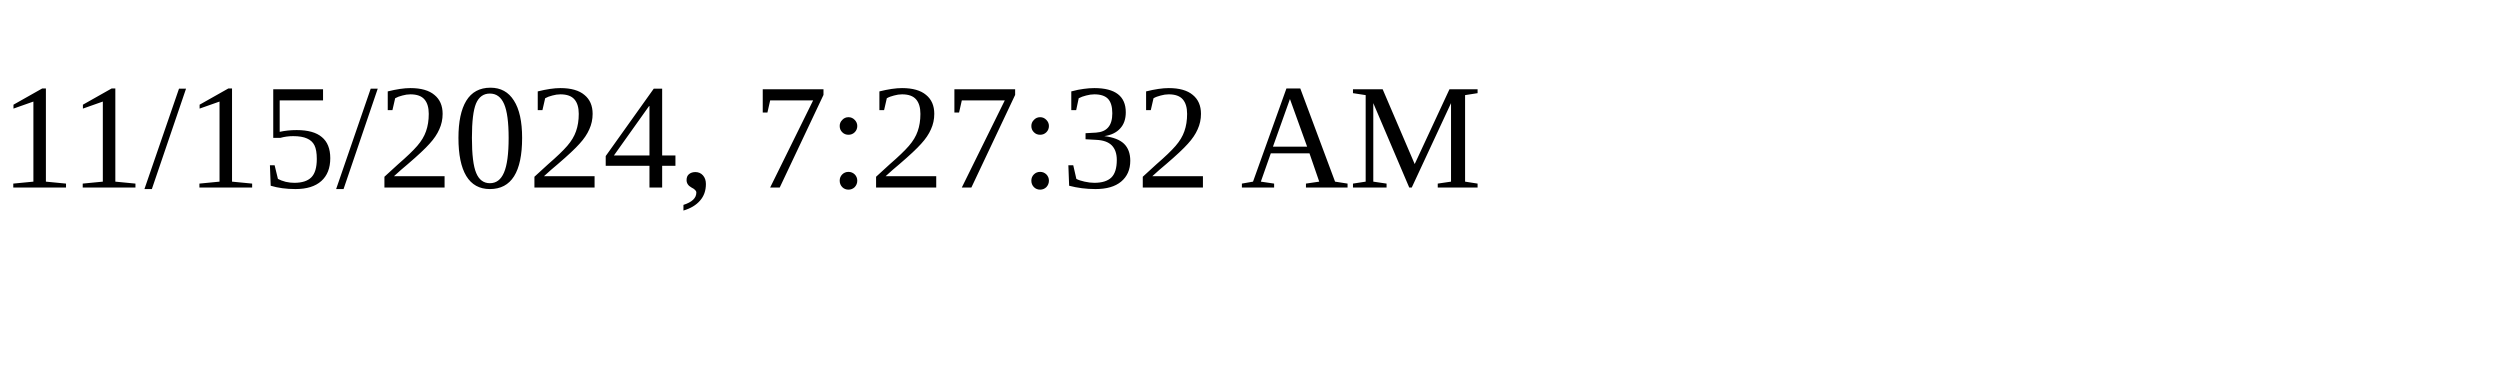
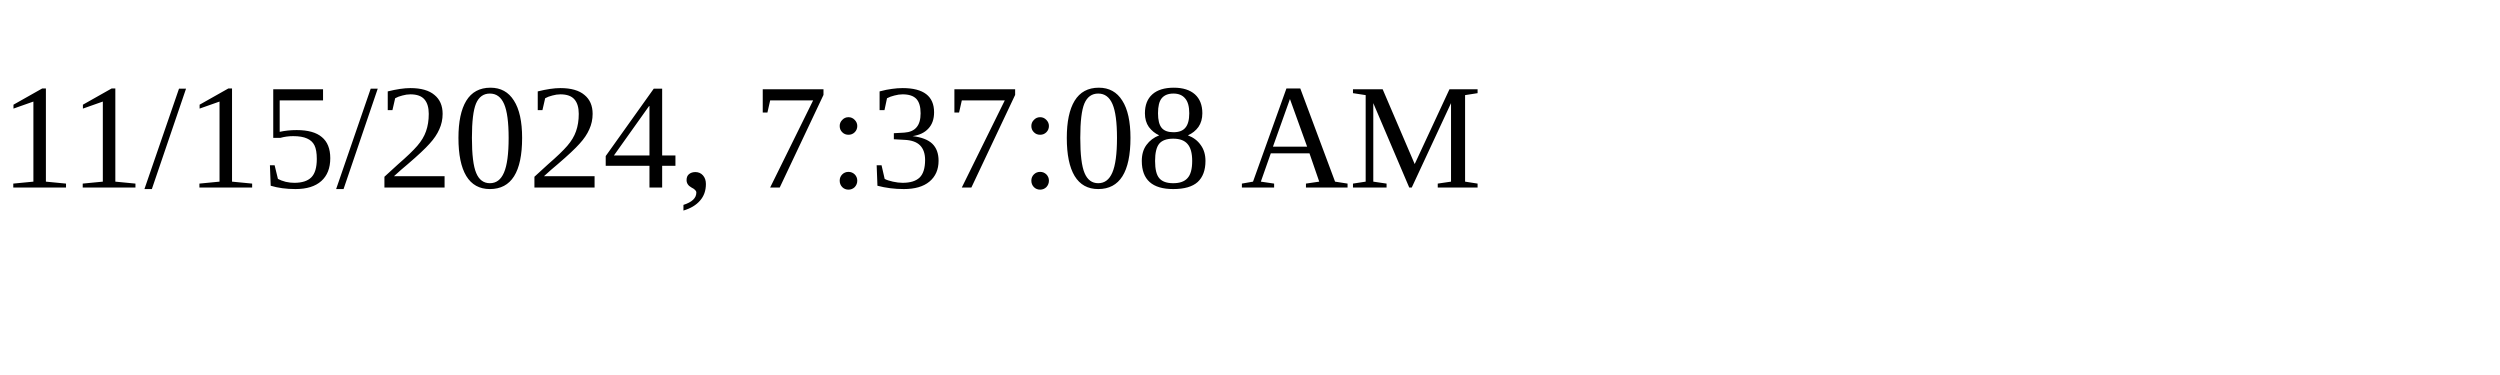
<svg xmlns="http://www.w3.org/2000/svg" height="30" width="200">
-   <text x="0" y="15">11/15/2024, 7:27:32 AM</text>
+   <text x="0" y="15">11/15/2024, 7:37:08 AM</text>
</svg>
